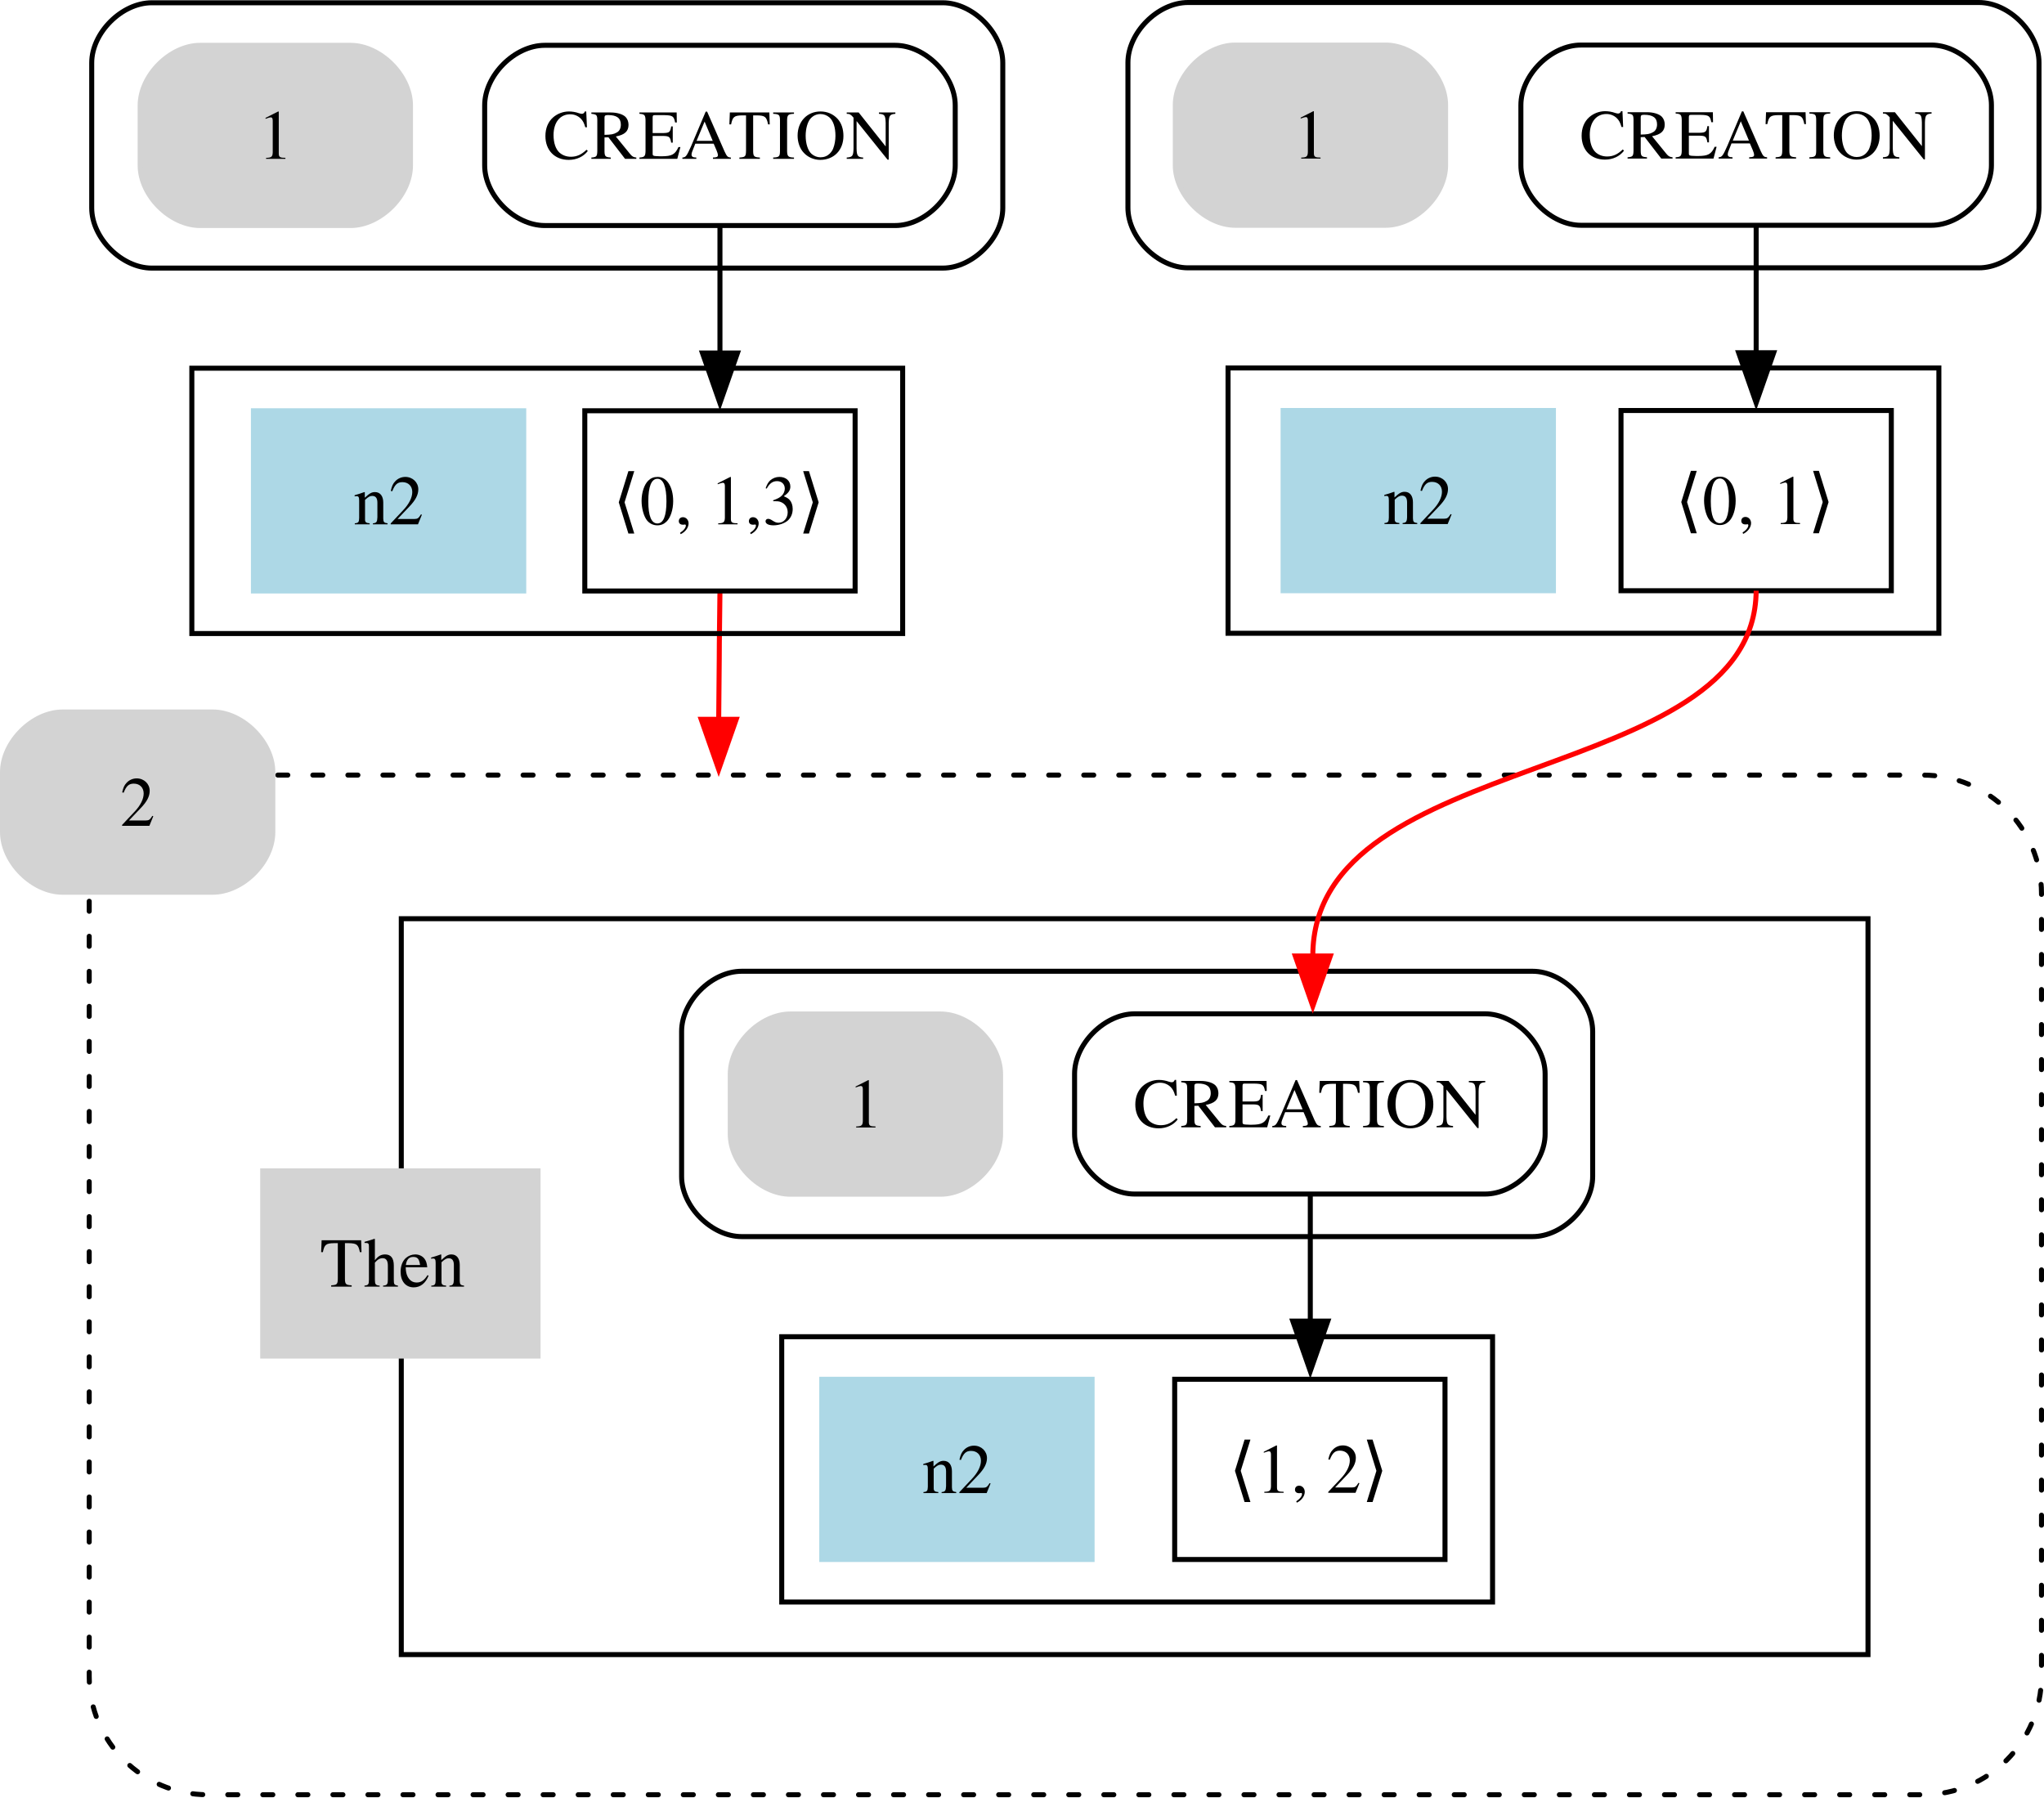
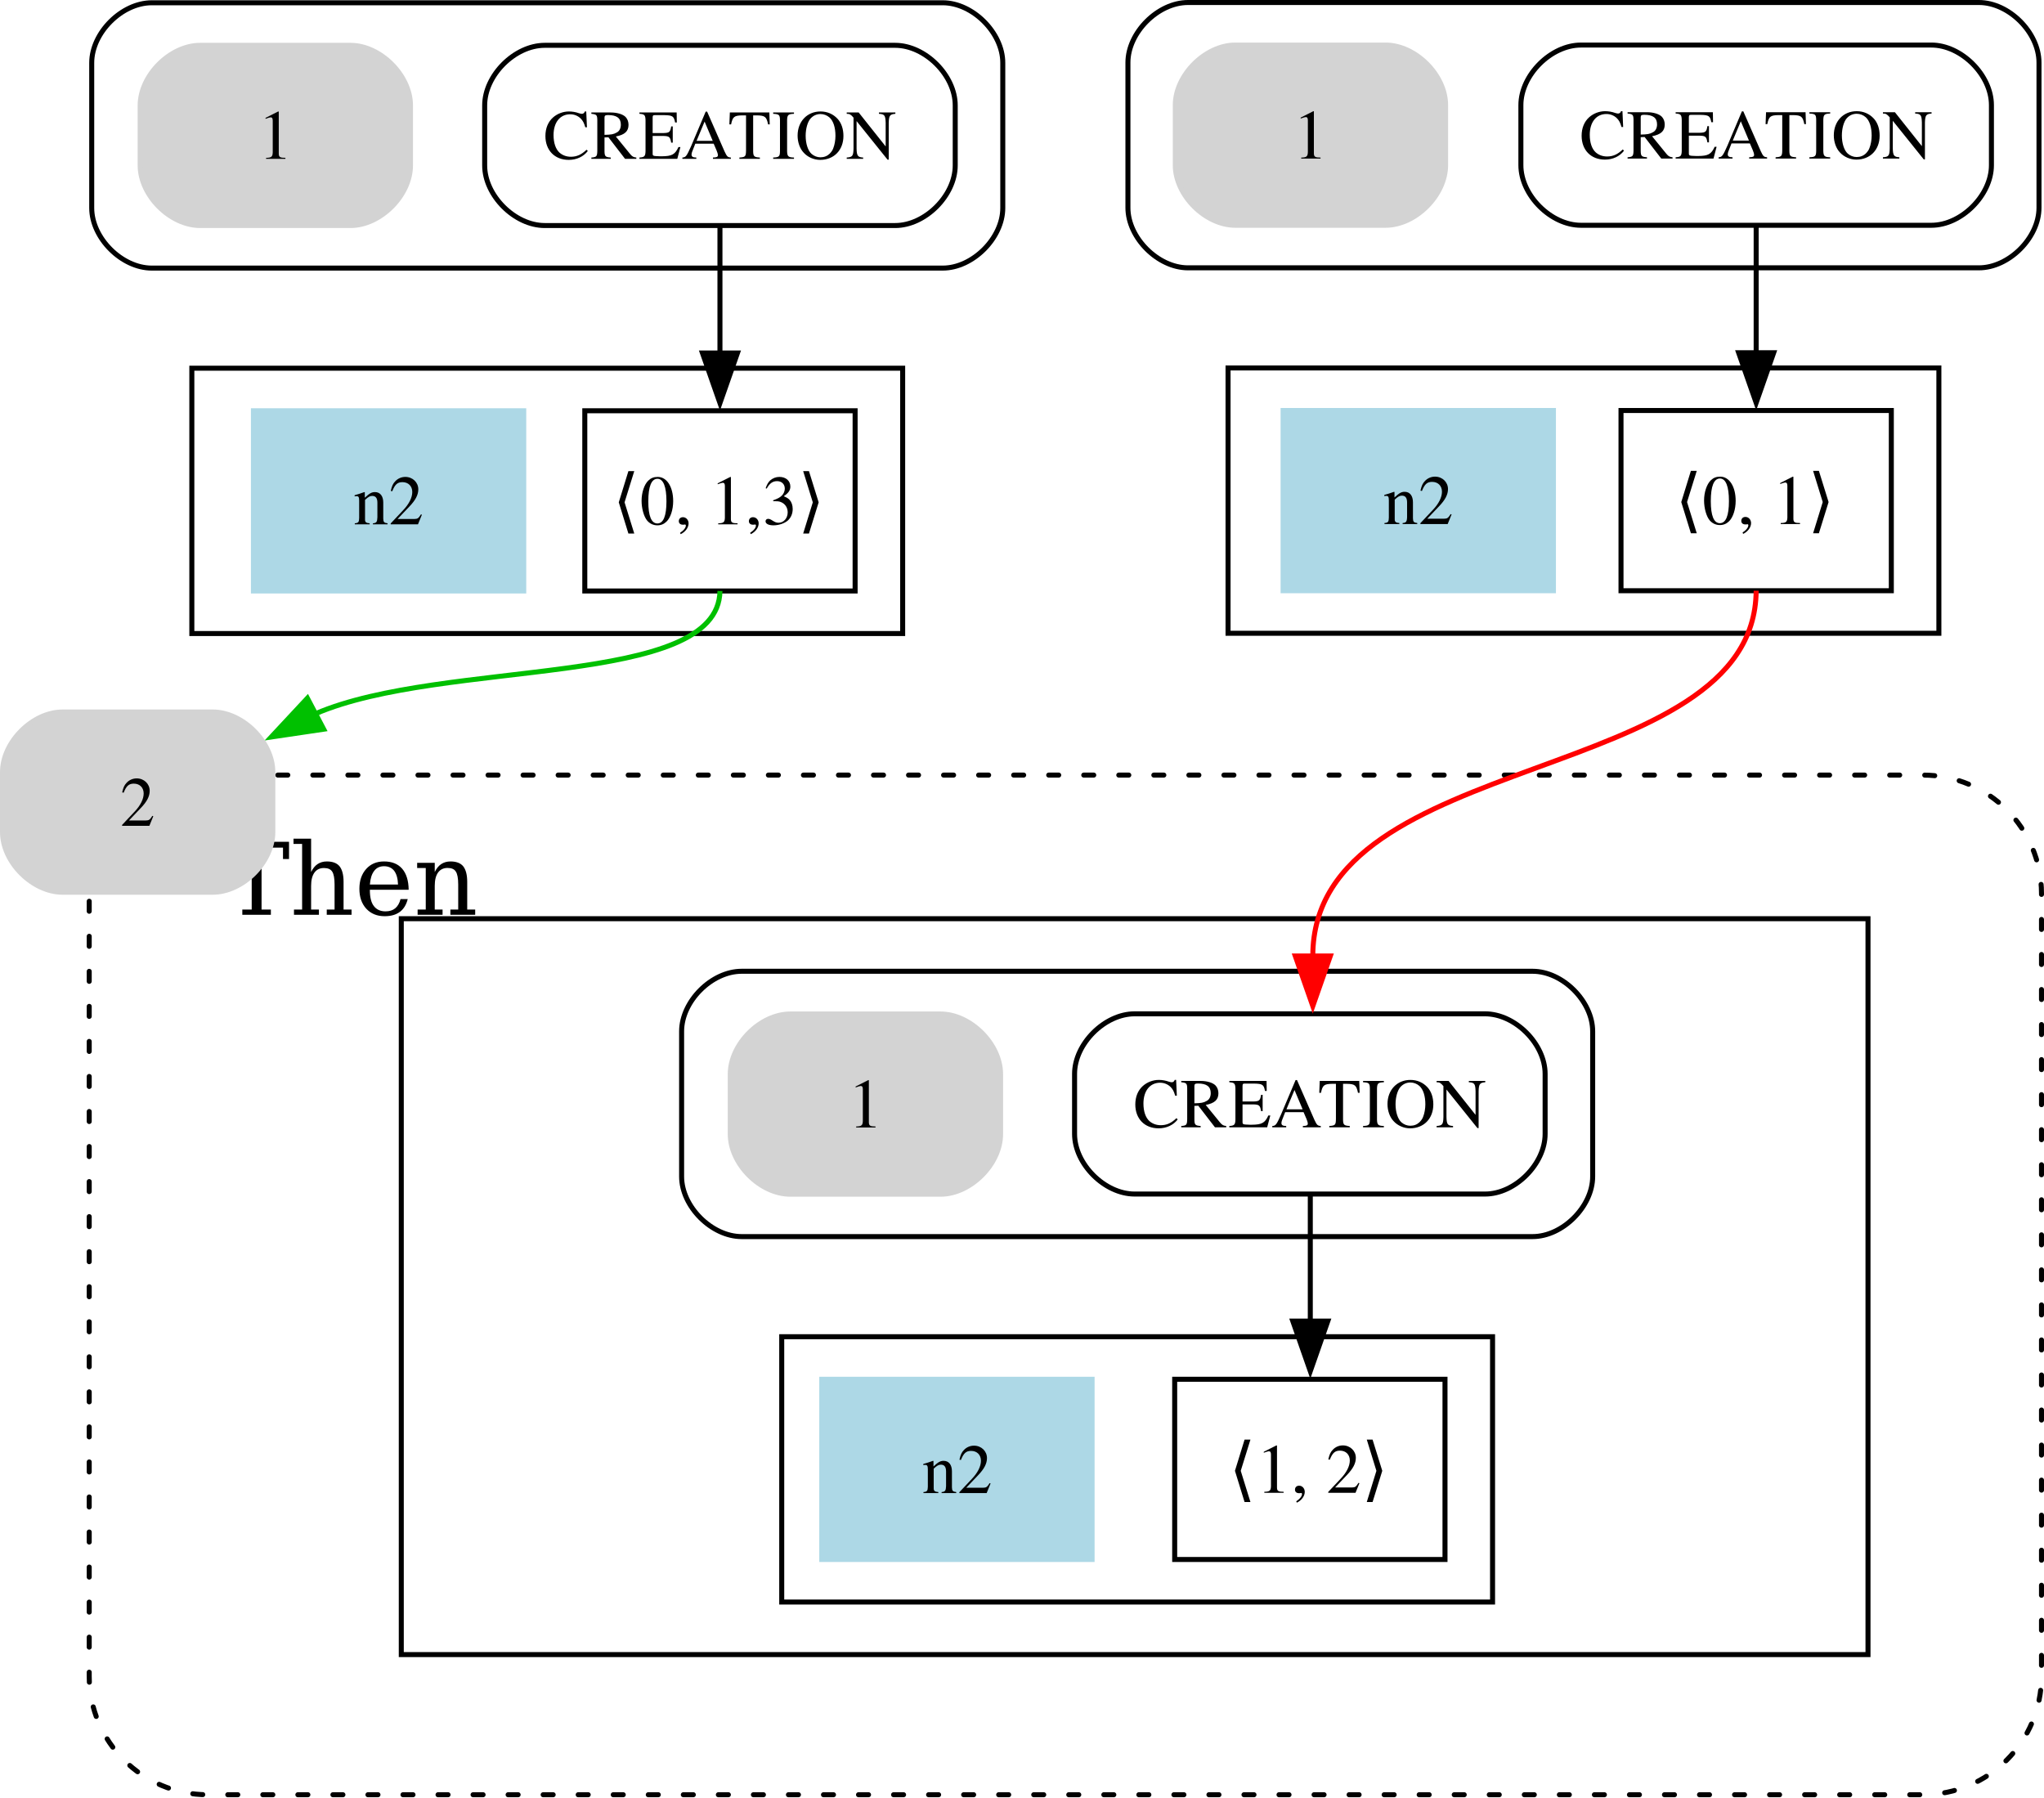
<svg xmlns="http://www.w3.org/2000/svg" width="408.323pt" height="359.006pt" viewBox="0 0 408.323 359.006" version="1.1" id="svg16">
  <defs id="defs16" />
-   <path fill="none" stroke="#ff0000" d="m 143.822,118.052 c -0.25,19.51 0,0 -0.25,25.639" id="path10" />
-   <polygon fill="#ff0000" stroke="#ff0000" points="59.5,-137.04 66.5,-137.04 63,-127.04 " id="polygon10" transform="translate(80.57232,280.7305)" />
+   <polygon fill="#ff0000" stroke="#ff0000" points="63,-127.04 59.5,-137.04 66.5,-137.04 " id="polygon10" transform="rotate(62.27555,-168.3894,2.79232)" style="fill:#00c000;stroke:#00c000;stroke-opacity:1" />
  <g id="g29" transform="translate(17.82232)">
    <path fill="none" stroke="#000000" d="m 12.5,53.552 c 0,0 158,0 158,0 6,0 12,-6 12,-12 0,0 0,-29 0,-29 0,-6 -6,-12 -12,-12 0,0 -158,0 -158,0 -6,0 -12,6 -12,12 0,0 0,29 0,29 0,6 6,12 12,12" id="path2" />
    <polygon fill="none" stroke="#000000" points="170,-207 170,-154 28,-154 28,-207 " id="polygon3" transform="translate(-7.5,280.552)" />
    <path fill="none" stroke="#000000" d="m 91,45.052 c 0,0 70,0 70,0 6,0 12,-6 12,-12 0,0 0,-12 0,-12 0,-6 -6,-12 -12,-12 0,0 -70,0 -70,0 -6,0 -12,6 -12,12 0,0 0,12 0,12 0,6 6,12 12,12" id="path6" />
    <text text-anchor="middle" x="126" y="31.732" font-family="Times, serif" font-size="14px" id="text6">CREATION</text>
    <g id="g17" transform="translate(70.5)">
      <polygon fill="none" stroke="#000000" points="90,-198.5 90,-162.5 36,-162.5 36,-198.5 " id="polygon7" transform="translate(-7.5,280.552)" />
      <text text-anchor="middle" x="55.25" y="104.732" font-family="Times, serif" font-size="14px" id="text7">⟨0, 1,3⟩</text>
    </g>
    <path fill="none" stroke="#000000" d="m 126,45.242 c 0,7.58 0,16.71 0,25.27" id="path8" />
    <polygon fill="#000000" stroke="#000000" points="59.5,-210.04 66.5,-210.04 63,-200.04 " id="polygon8" transform="translate(63,280.552)" />
    <g id="g21" transform="translate(-110.3223)">
      <path fill="#d3d3d3" stroke="#d3d3d3" d="m 132.5,45.052 c 0,0 30,0 30,0 6,0 12,-6 12,-12 0,0 0,-12 0,-12 0,-6 -6,-12 -12,-12 0,0 -30,0 -30,0 -6,0 -12,6 -12,12 0,0 0,12 0,12 0,6 6,12 12,12" id="path11" />
      <text text-anchor="middle" x="147.5" y="31.732" font-family="Times, serif" font-size="14px" id="text11">1</text>
    </g>
    <g id="g18" transform="translate(-67.69767)">
      <polygon fill="#add8e6" stroke="#add8e6" points="162,-162.5 108,-162.5 108,-198.5 162,-198.5 " id="polygon14" transform="translate(-7.5,280.552)" />
      <text text-anchor="middle" x="127.5" y="104.732" font-family="Times, serif" font-size="14px" id="text14">n2</text>
    </g>
    <path fill="none" stroke="#000000" d="m 219.5,53.5 c 0,0 158,0 158,0 6,0 12,-6 12,-12 0,0 0,-29 0,-29 0,-6 -6,-12 -12,-12 0,0 -158,0 -158,0 -6,0 -12,6 -12,12 0,0 0,29 0,29 0,6 6,12 12,12" id="path2-2" />
    <polygon fill="none" stroke="#000000" points="28,-207 170,-207 170,-154 28,-154 " id="polygon3-7" transform="translate(199.5,280.5)" />
    <path fill="none" stroke="#000000" d="m 298,45 c 0,0 70,0 70,0 6,0 12,-6 12,-12 0,0 0,-12 0,-12 0,-6 -6,-12 -12,-12 0,0 -70,0 -70,0 -6,0 -12,6 -12,12 0,0 0,12 0,12 0,6 6,12 12,12" id="path6-1" />
    <text text-anchor="middle" x="333" y="31.68" font-family="Times, serif" font-size="14px" id="text6-2">CREATION</text>
    <g id="g19" transform="translate(70.5)">
      <polygon fill="none" stroke="#000000" points="36,-198.5 90,-198.5 90,-162.5 36,-162.5 " id="polygon7-1" transform="translate(199.5,280.5)" />
      <text text-anchor="middle" x="262.25" y="104.68" font-family="Times, serif" font-size="14px" id="text7-9">⟨0, 1⟩</text>
    </g>
    <path fill="none" stroke="#000000" d="m 333,45.19 c 0,7.58 0,16.71 0,25.27" id="path8-8" />
    <polygon fill="#000000" stroke="#000000" points="59.5,-210.04 66.5,-210.04 63,-200.04 " id="polygon8-4" transform="translate(270,280.5)" />
    <g id="g22" transform="translate(-181.0391)">
      <path fill="#d3d3d3" stroke="#d3d3d3" d="m 410,45 c 0,0 30,0 30,0 6,0 12,-6 12,-12 0,0 0,-12 0,-12 0,-6 -6,-12 -12,-12 0,0 -30,0 -30,0 -6,0 -12,6 -12,12 0,0 0,12 0,12 0,6 6,12 12,12" id="path11-6" />
      <text text-anchor="middle" x="425" y="31.68" font-family="Times, serif" font-size="14px" id="text11-3">1</text>
    </g>
    <g id="g20" transform="translate(-69)">
      <polygon fill="#add8e6" stroke="#add8e6" points="162,-198.5 162,-162.5 108,-162.5 108,-198.5 " id="polygon14-6" transform="translate(199.5,280.5)" />
      <text text-anchor="middle" x="334.5" y="104.68" font-family="Times, serif" font-size="14px" id="text14-1">n2</text>
    </g>
  </g>
  <rect style="fill:none;stroke:#000000;stroke-width:1;stroke-linecap:round;stroke-dasharray:2, 5;stroke-dashoffset:0;stroke-opacity:1" id="rect24" width="390" height="203.679" x="17.822" y="154.828" ry="23.675" />
  <g id="g30" transform="translate(12.66297)">
    <polygon fill="none" stroke="#000000" points="170,-8 28,-8 28,-61 170,-61 " id="polygon5" transform="translate(115.5,328.016)" />
    <g id="g26" transform="translate(70.5)">
      <polygon fill="none" stroke="#000000" points="90,-16.5 36,-16.5 36,-52.5 90,-52.5 " id="polygon12" transform="translate(115.5,328.016)" />
      <text text-anchor="middle" x="178.25" y="298.196" font-family="Times, serif" font-size="14px" id="text12">⟨1, 2⟩</text>
    </g>
    <g id="g27" transform="translate(-8.5449216e-7,1.614124)">
      <path fill="none" stroke="#000000" d="m 249.091,237.01 c 0,7.58 0,16.71 0,25.27" id="path13" />
      <polygon fill="#000000" stroke="#000000" points="59.5,-64.04 66.5,-64.04 63,-54.04 " id="polygon13" transform="translate(186.091,326.3201)" />
    </g>
    <g id="g24" transform="translate(19.5)">
      <path fill="none" stroke="#000000" d="m 116,247.016 c 0,0 158,0 158,0 6,0 12,-6 12,-12 0,0 0,-29 0,-29 0,-6 -6,-12 -12,-12 0,0 -158,0 -158,0 -6,0 -12,6 -12,12 0,0 0,29 0,29 0,6 6,12 12,12" id="path4" />
      <path fill="none" stroke="#000000" d="m 194.5,238.516 c 0,0 70,0 70,0 6,0 12,-6 12,-12 0,0 0,-12 0,-12 0,-6 -6,-12 -12,-12 0,0 -70,0 -70,0 -6,0 -12,6 -12,12 0,0 0,12 0,12 0,6 6,12 12,12" id="path9" />
      <text text-anchor="middle" x="229.5" y="225.186" font-family="Times, serif" font-size="14px" id="text9">CREATION</text>
      <g id="g23" transform="translate(-129.7818,0.03599412)">
        <path fill="#d3d3d3" stroke="#d3d3d3" d="m 255.5,238.516 c 0,0 30,0 30,0 6,0 12,-6 12,-12 0,0 0,-12 0,-12 0,-6 -6,-12 -12,-12 0,0 -30,0 -30,0 -6,0 -12,6 -12,12 0,0 0,12 0,12 0,6 6,12 12,12" id="path15" />
        <text text-anchor="middle" x="270.5" y="225.186" font-family="Times, serif" font-size="14px" id="text15">1</text>
        <rect style="fill:none;stroke:#000000;stroke-width:1;stroke-linecap:round;stroke-dasharray:none" id="rect27" width="293" height="147" x="177.782" y="183.48" ry="0" />
        <g id="g2" transform="translate(-89.07954,-287.9722)">
-           <rect style="fill:#d3d3d3;stroke:#d3d3d3;stroke-width:1;stroke-opacity:1" id="rect2" width="55" height="37" x="239.179" y="521.818" />
-           <text text-anchor="middle" x="266.861" y="544.952" font-family="Times, serif" font-size="14px" id="text23-4-5">
-             <tspan id="tspan24-8" x="266.861" y="544.952">Then</tspan>
-             <tspan id="tspan25-6" x="266.861" y="562.452" />
+           <text xml:space="preserve" style="font-size:20px;font-family:'DejaVu Math TeX Gyre';-inkscape-font-specification:'DejaVu Math TeX Gyre';text-align:center;writing-mode:lr-tb;direction:ltr;text-anchor:middle;fill:#000000;fill-opacity:1;stroke-width:1;stroke-linecap:round;stroke-dasharray:none" x="291.611" y="470.672" id="text50">
+             <tspan id="tspan49" style="font-size:20px;stroke-width:1" x="291.611" y="470.672">Then</tspan>
          </text>
        </g>
      </g>
    </g>
    <g id="g25" transform="translate(-156.9131,-1.98658)">
      <polygon fill="#add8e6" stroke="#add8e6" points="162,-52.5 162,-16.5 108,-16.5 108,-52.5 " id="polygon16" transform="translate(200.4131,330.0026)" />
      <text text-anchor="middle" x="335.476" y="300.235" font-family="Times, serif" font-size="14px" id="text16">n2</text>
    </g>
    <polygon fill="#ff0000" stroke="#ff0000" points="63,-127.04 59.5,-137.04 66.5,-137.04 " id="polygon10-6" transform="translate(186.591,328.0062)" />
  </g>
  <g id="g28" transform="translate(-22.04097,1.3599)">
    <path fill="#d3d3d3" stroke="#d3d3d3" d="m 34.541,176.866 c 0,0 30,0 30,0 6,0 12,-6 12,-12 0,0 0,-12 0,-12 0,-6 -6,-12 -12,-12 0,0 -30,0 -30,0 -6,0 -12,6 -12,12 0,0 0,12 0,12 0,6 6,12 12,12" id="path23-2" />
    <text text-anchor="middle" x="49.506" y="163.598" font-family="Times, serif" font-size="14px" id="text15-4">2</text>
  </g>
  <path fill="none" stroke="#ff0000" d="m 350.822,118 c -0.25,39.293 -88.568,31.197 -88.568,72.966" id="path10-3" />
+   <path fill="none" stroke="#ff0000" d="m 143.822,118.052 c -0.25,19.51 -55.151,13.482 -80.786,24.512" id="path10" style="fill:none;stroke:#00c000;stroke-opacity:1" />
</svg>
